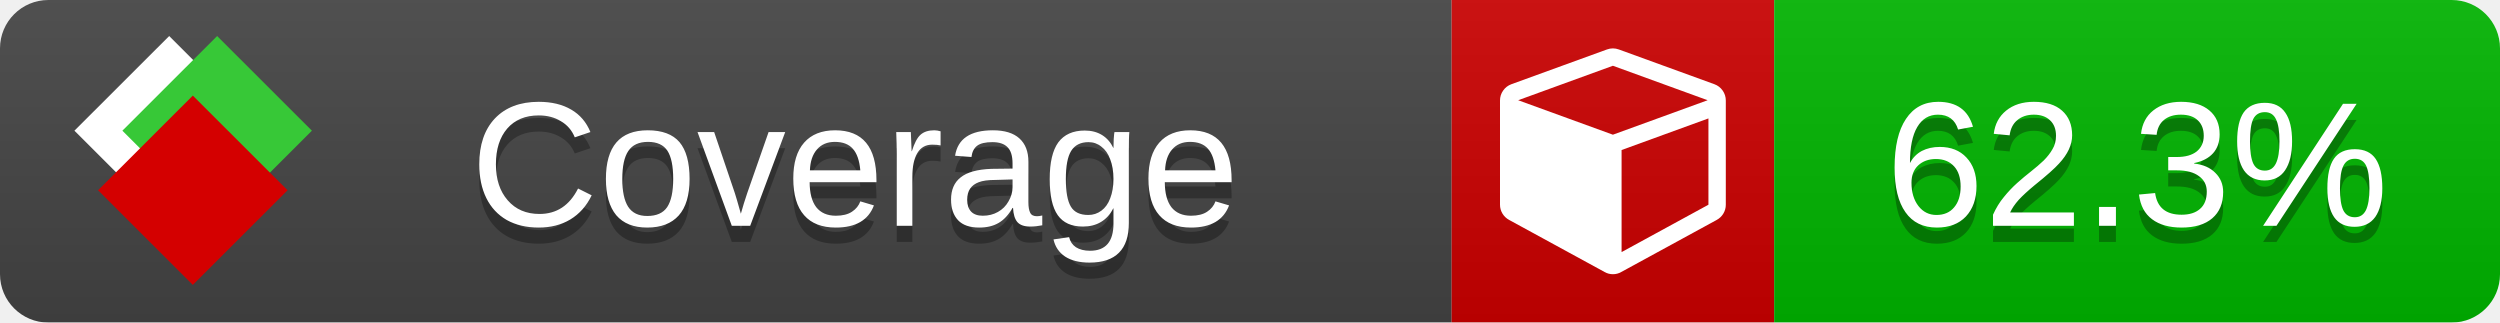
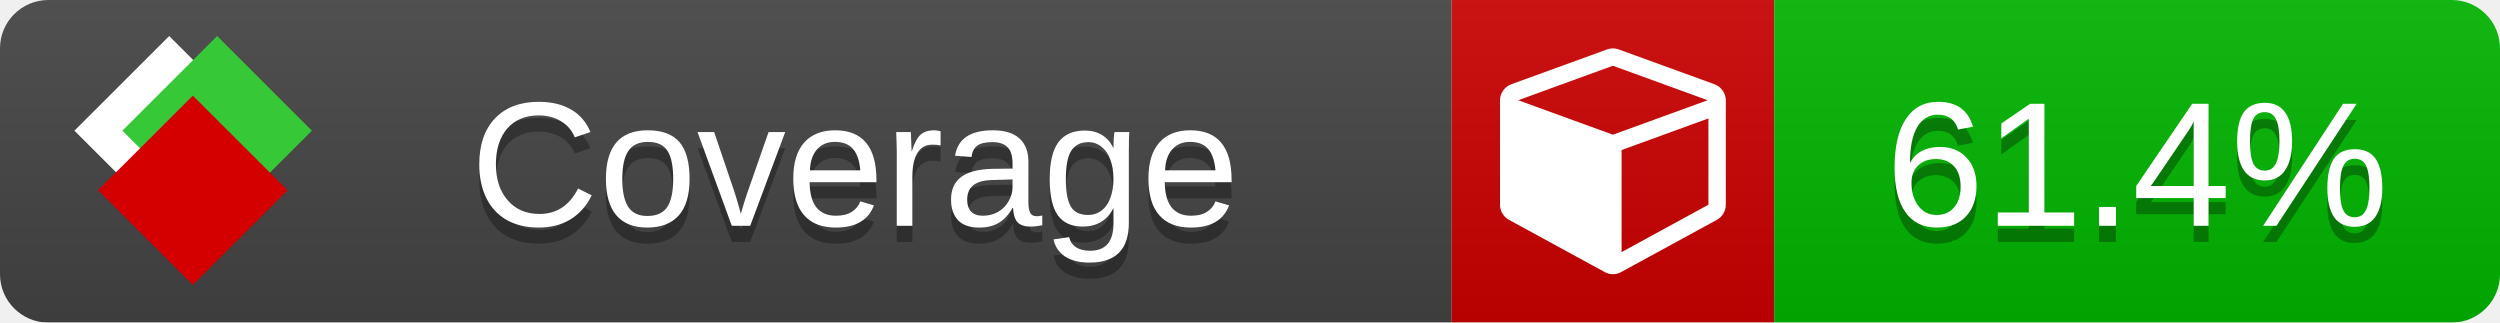
<svg xmlns="http://www.w3.org/2000/svg" xmlns:xlink="http://www.w3.org/1999/xlink" width="155" height="20">
  <style type="text/css">
          
            @keyframes fade1 {
                0% { visibility: visible; opacity: 1; }
               23% { visibility: visible; opacity: 1; }
               25% { visibility: hidden; opacity: 0; }
               48% { visibility: hidden; opacity: 0; }
               50% { visibility: hidden; opacity: 0; }
               73% { visibility: hidden; opacity: 0; }
               75% { visibility: hidden; opacity: 0; }
               98% { visibility: hidden; opacity: 0; }
              100% { visibility: visible; opacity: 1; }
            }
            @keyframes fade2 {
                0% { visibility: hidden; opacity: 0; }
               23% { visibility: hidden; opacity: 0; }
               25% { visibility: visible; opacity: 1; }
               48% { visibility: visible; opacity: 1; }
               50% { visibility: hidden; opacity: 0; }
               73% { visibility: hidden; opacity: 0; }
               75% { visibility: hidden; opacity: 0; }
               98% { visibility: hidden; opacity: 0; }
              100% { visibility: hidden; opacity: 0; }
            }
            @keyframes fade3 {
                0% { visibility: hidden; opacity: 0; }
               23% { visibility: hidden; opacity: 0; }
               25% { visibility: hidden; opacity: 0; }
               48% { visibility: hidden; opacity: 0; }
               50% { visibility: visible; opacity: 1; }
               73% { visibility: visible; opacity: 1; }
               75% { visibility: hidden; opacity: 0; }
               98% { visibility: hidden; opacity: 0; }
              100% { visibility: hidden; opacity: 0; }
            }
            @keyframes fade4 {
                0% { visibility: hidden; opacity: 0; }
               23% { visibility: hidden; opacity: 0; }
               25% { visibility: hidden; opacity: 0; }
               48% { visibility: hidden; opacity: 0; }
               50% { visibility: hidden; opacity: 0; }
               73% { visibility: hidden; opacity: 0; }
               75% { visibility: visible; opacity: 1; }
               98% { visibility: visible; opacity: 1; }
              100% { visibility: hidden; opacity: 0; }
            }
            .linecoverage {
                animation-duration: 15s;
                animation-name: fade1;
                animation-iteration-count: infinite;
            }
            .branchcoverage {
                animation-duration: 15s;
                animation-name: fade2;
                animation-iteration-count: infinite;
            }
            .methodcoverage {
                animation-duration: 15s;
                animation-name: fade3;
                animation-iteration-count: infinite;
            }
            .fullmethodcoverage {
                animation-duration: 15s;
                animation-name: fade4;
                animation-iteration-count: infinite;
            }
          
    </style>
  <defs>
    <linearGradient id="gradient" x2="0" y2="100%">
      <stop offset="0" stop-color="#bbb" stop-opacity=".1" />
      <stop offset="1" stop-opacity=".1" />
    </linearGradient>
    <linearGradient id="c">
      <stop offset="0" stop-color="#d40000" />
      <stop offset="1" stop-color="#ff2a2a" />
    </linearGradient>
    <linearGradient id="a">
      <stop offset="0" stop-color="#e0e0de" />
      <stop offset="1" stop-color="#fff" />
    </linearGradient>
    <linearGradient id="b">
      <stop offset="0" stop-color="#37c837" />
      <stop offset="1" stop-color="#217821" />
    </linearGradient>
    <linearGradient xlink:href="#a" id="e" x1="106.44" x2="69.96" y1="-11.96" y2="-46.84" gradientTransform="matrix(-.8426 -.00045 -.00045 -.8426 -94.27 -75.82)" gradientUnits="userSpaceOnUse" />
    <linearGradient xlink:href="#b" id="f" x1="56.19" x2="77.97" y1="-23.45" y2="10.62" gradientTransform="matrix(.8426 .00045 .00045 .8426 94.27 75.82)" gradientUnits="userSpaceOnUse" />
    <linearGradient xlink:href="#c" id="g" x1="79.98" x2="132.9" y1="10.79" y2="10.79" gradientTransform="matrix(.8426 .00045 .00045 .8426 94.27 75.82)" gradientUnits="userSpaceOnUse" />
    <mask id="mask">
      <rect width="155" height="20" rx="3" fill="#fff" />
    </mask>
    <g id="icon" transform="matrix(.04486 0 0 .04481 -.48 -.63)">
      <rect width="52.92" height="52.92" x="-109.72" y="-27.13" fill="url(#e)" transform="rotate(-135)" />
      <rect width="52.92" height="52.92" x="70.19" y="-39.18" fill="url(#f)" transform="rotate(45)" />
      <rect width="52.92" height="52.92" x="80.05" y="-15.74" fill="url(#g)" transform="rotate(45)" />
    </g>
  </defs>
  <g mask="url(#mask)">
    <rect x="0" y="0" width="90" height="20" fill="#444" />
    <rect x="90" y="0" width="20" height="20" fill="#c00" />
    <rect x="110" y="0" width="45" height="20" fill="#00B600" />
    <rect x="0" y="0" width="155" height="20" fill="url(#gradient)" />
  </g>
  <g>
    <path class="" fill="#fff" d="m 100.538,15.629 5.385,-2.936 v -5.351 l -5.385,1.96 z M 100,8.351 105.873,6.214 100,4.077 94.127,6.214 Z m 7,-2.12 v 6.462 q 0,0.294 -0.151,0.547 -0.151,0.252 -0.412,0.395 l -5.923,3.231 q -0.236,0.135 -0.513,0.135 -0.278,0 -0.513,-0.135 l -5.923,-3.231 Q 93.303,13.492 93.151,13.239 93,12.987 93,12.692 v -6.462 q 0,-0.337 0.194,-0.614 0.194,-0.278 0.513,-0.395 l 5.923,-2.154 q 0.185,-0.067 0.37,-0.067 0.185,0 0.37,0.067 l 5.923,2.154 q 0.32,0.118 0.513,0.395 Q 107,5.894 107,6.231 Z" />
  </g>
  <g fill="#fff" text-anchor="middle" font-family="Verdana,Arial,Geneva,sans-serif" font-size="11">
    <a xlink:href="https://github.com/danielpalme/ReportGenerator" target="_top">
      <use xlink:href="#icon" transform="translate(3,1) scale(3.5)" />
    </a>
    <text x="53" y="15" fill="#010101" fill-opacity=".3">Coverage</text>
    <text x="53" y="14" fill="#fff">Coverage</text>
-     <text class="" x="132.5" y="15" fill="#010101" fill-opacity=".3">62.3%</text>
-     <text class="" x="132.5" y="14">62.3%</text>
+     <text class="" x="132.5" y="15" fill="#010101" fill-opacity=".3">61.4%</text>
+     <text class="" x="132.5" y="14">61.4%</text>
  </g>
  <g>
    <rect class="" x="90" y="0" width="65" height="20" fill-opacity="0" />
  </g>
</svg>
